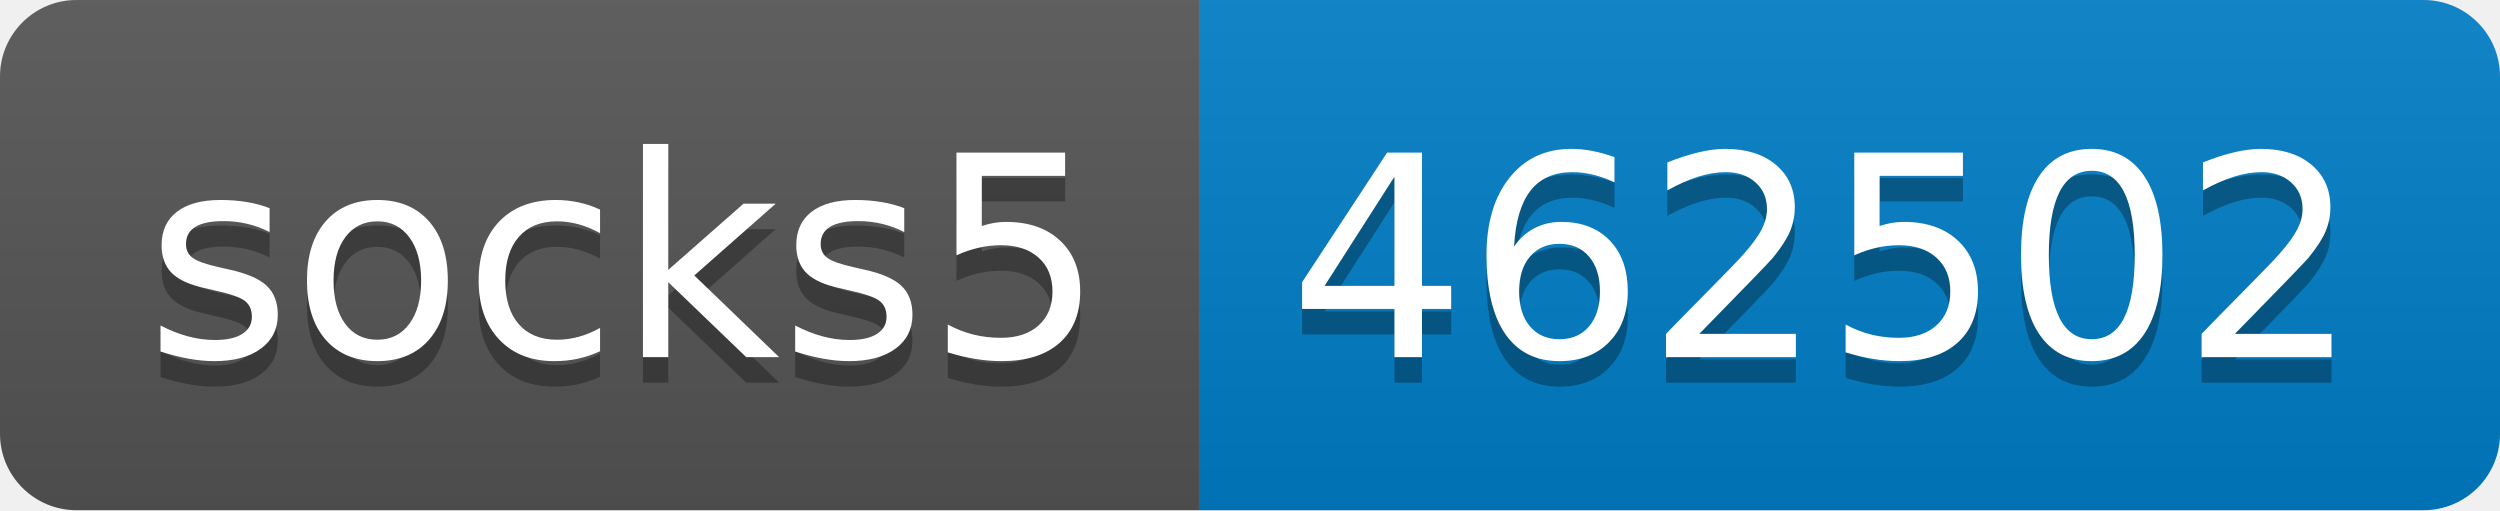
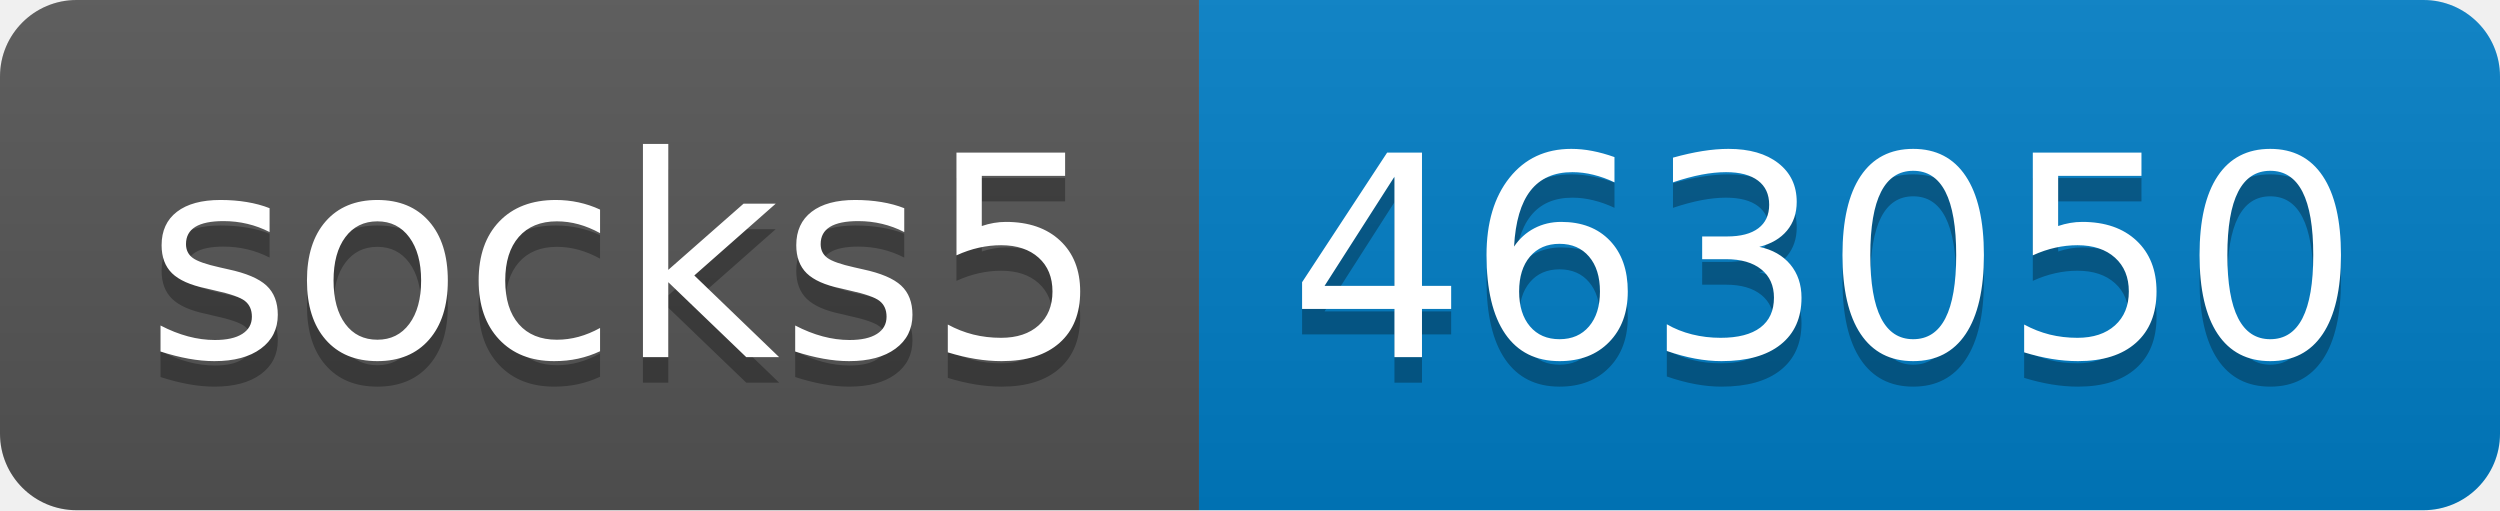
- <svg xmlns="http://www.w3.org/2000/svg" width="98" height="20" role="img" aria-label="socks5: 462502">
+ <svg xmlns="http://www.w3.org/2000/svg" width="98" height="20" role="img" aria-label="socks5: 463050">
  <linearGradient id="s" x2="0" y2="100%">
    <stop offset="0" stop-color="#bbb" stop-opacity=".1" />
    <stop offset="1" stop-opacity=".1" />
  </linearGradient>
  <clipPath id="r">
    <rect width="98" height="20" rx="3" fill="#fff" />
  </clipPath>
  <g clip-path="url(#r)">
    <rect width="47" height="20" fill="#555" />
    <rect x="47" width="51" height="20" fill="#007ec6" />
    <rect width="98" height="20" fill="url(#s)" />
  </g>
  <g fill="#fff" text-anchor="middle" font-family="Verdana,Geneva,DejaVu Sans,sans-serif" text-rendering="geometricPrecision" font-size="110">
    <text aria-hidden="true" x="245" y="150" fill="#010101" fill-opacity=".3" transform="scale(.1)" textLength="370">socks5</text>
    <text x="245" y="140" transform="scale(.1)" fill="#fff" textLength="370">socks5</text>
-     <text aria-hidden="true" x="715" y="150" fill="#010101" fill-opacity=".3" transform="scale(.1)" textLength="410">462502</text>
-     <text x="715" y="140" transform="scale(.1)" fill="#fff" textLength="410">462502</text>
+     <text aria-hidden="true" x="715" y="150" fill="#010101" fill-opacity=".3" transform="scale(.1)" textLength="410">463050</text>
+     <text x="715" y="140" transform="scale(.1)" fill="#fff" textLength="410">463050</text>
  </g>
</svg>
